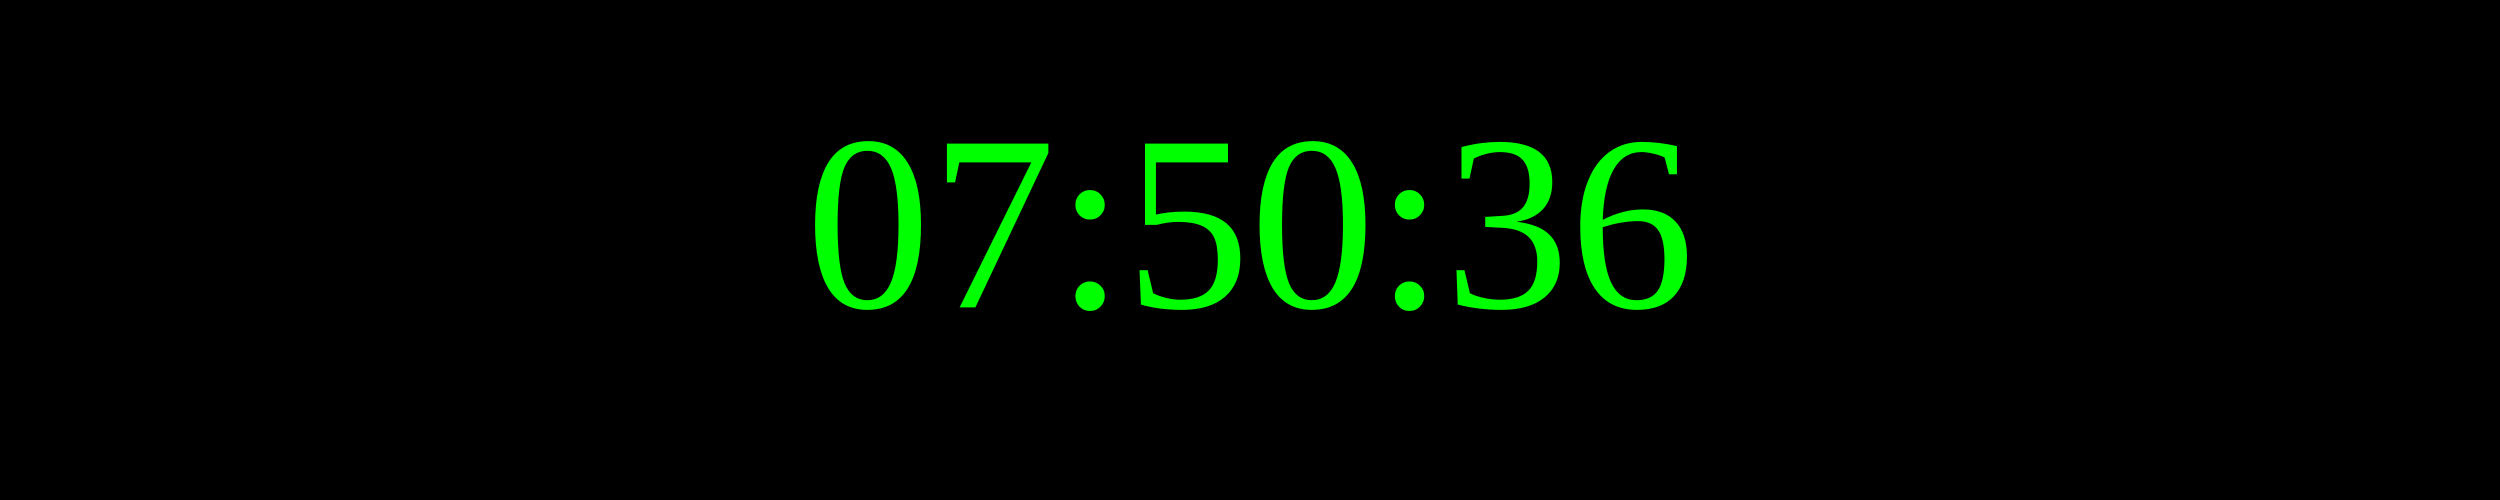
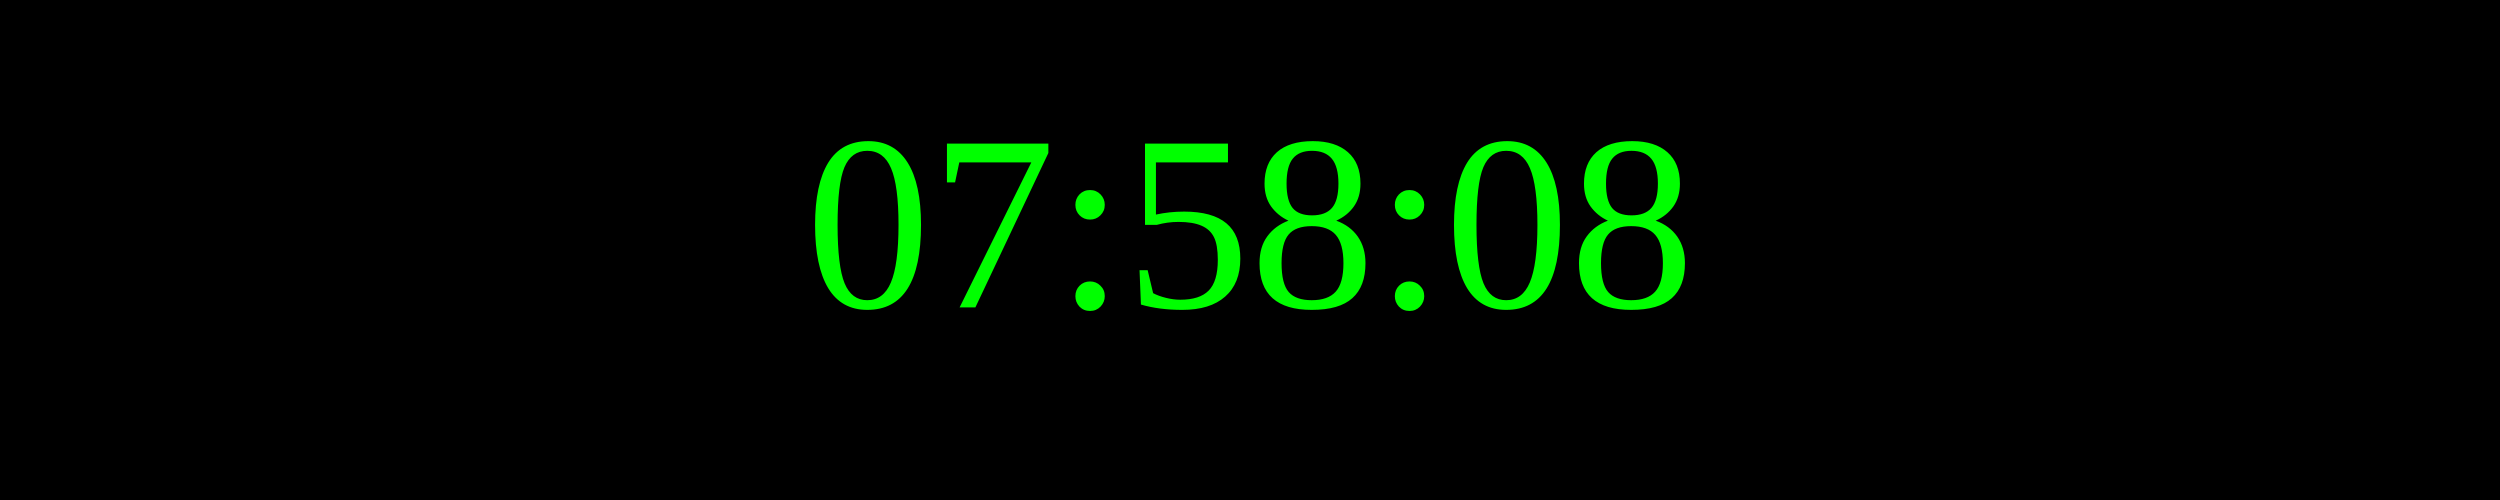
<svg xmlns="http://www.w3.org/2000/svg" width="250" height="50">
  <rect width="100%" height="100%" fill="black" />
  <text x="50%" y="50%" font-size="25" fill="lime" text-anchor="middle" dominant-baseline="middle">
- 07:50:36
+ 07:58:08
</text>
</svg>
